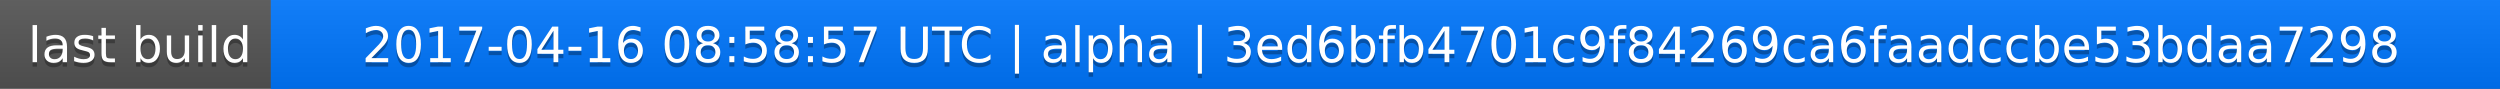
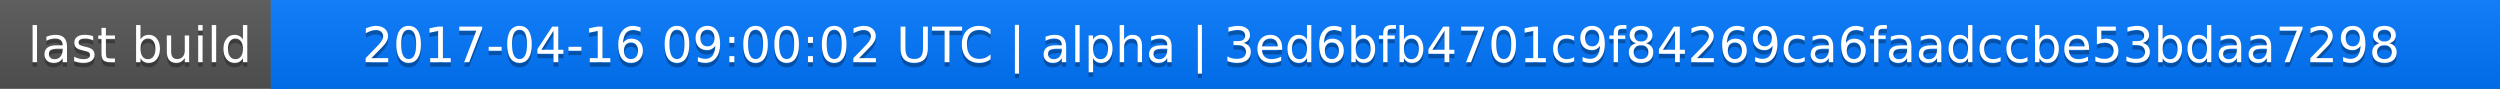
<svg xmlns="http://www.w3.org/2000/svg" width="563" height="20">
  <linearGradient id="a" x2="0" y2="100%">
    <stop offset="0" stop-color="#bbb" stop-opacity=".1" />
    <stop offset="1" stop-opacity=".1" />
  </linearGradient>
  <rect rx="0" width="563" height="20" fill="#555" />
  <rect rx="0" x="61" width="502" height="20" fill="#07f" />
  <path fill="#07f" d="M61 0h4v20h-4z" />
  <rect rx="0" width="563" height="20" fill="url(#a)" />
  <g fill="#fff" text-anchor="middle" font-family="DejaVu Sans,Verdana,Geneva,sans-serif" font-size="11">
    <text x="31.5" y="15" fill="#010101" fill-opacity=".3">last build</text>
    <text x="31.5" y="14">last build</text>
-     <text x="311" y="15" fill="#010101" fill-opacity=".3">2017-04-16 08:58:57 UTC | alpha | 3ed6bfb4701c9f84269ca6faadccbe53bdaa7298</text>
-     <text x="311" y="14">2017-04-16 08:58:57 UTC | alpha | 3ed6bfb4701c9f84269ca6faadccbe53bdaa7298</text>
+     <text x="311" y="15" fill="#010101" fill-opacity=".3">2017-04-16 09:00:02 UTC | alpha | 3ed6bfb4701c9f84269ca6faadccbe53bdaa7298</text>
+     <text x="311" y="14">2017-04-16 09:00:02 UTC | alpha | 3ed6bfb4701c9f84269ca6faadccbe53bdaa7298</text>
  </g>
</svg>
